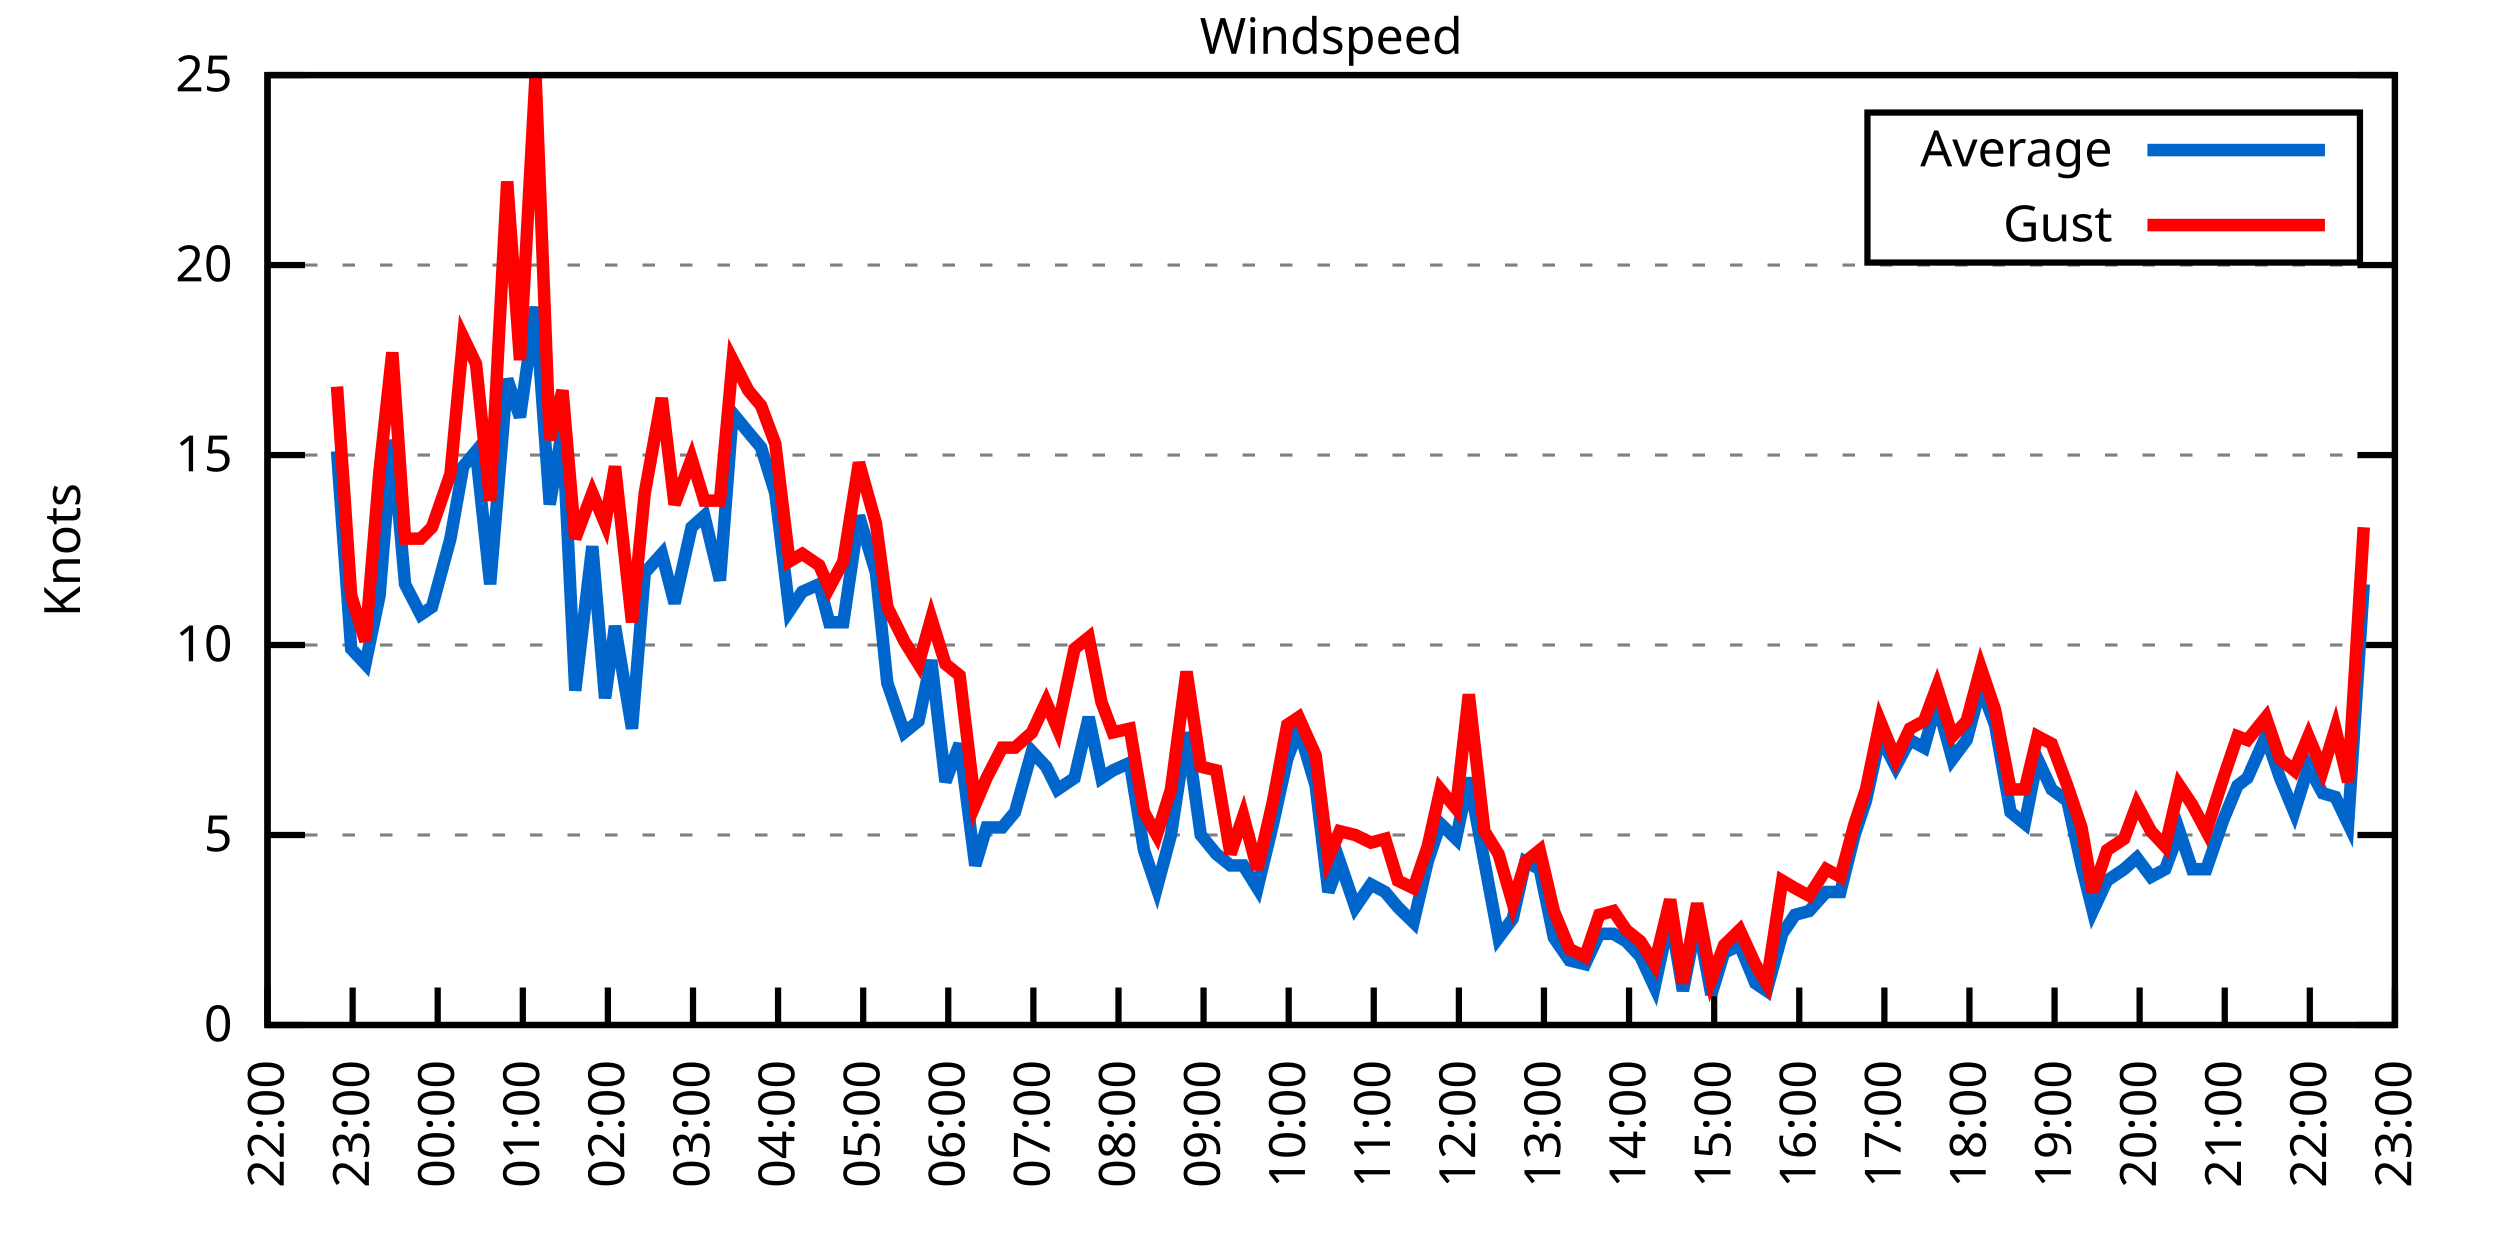
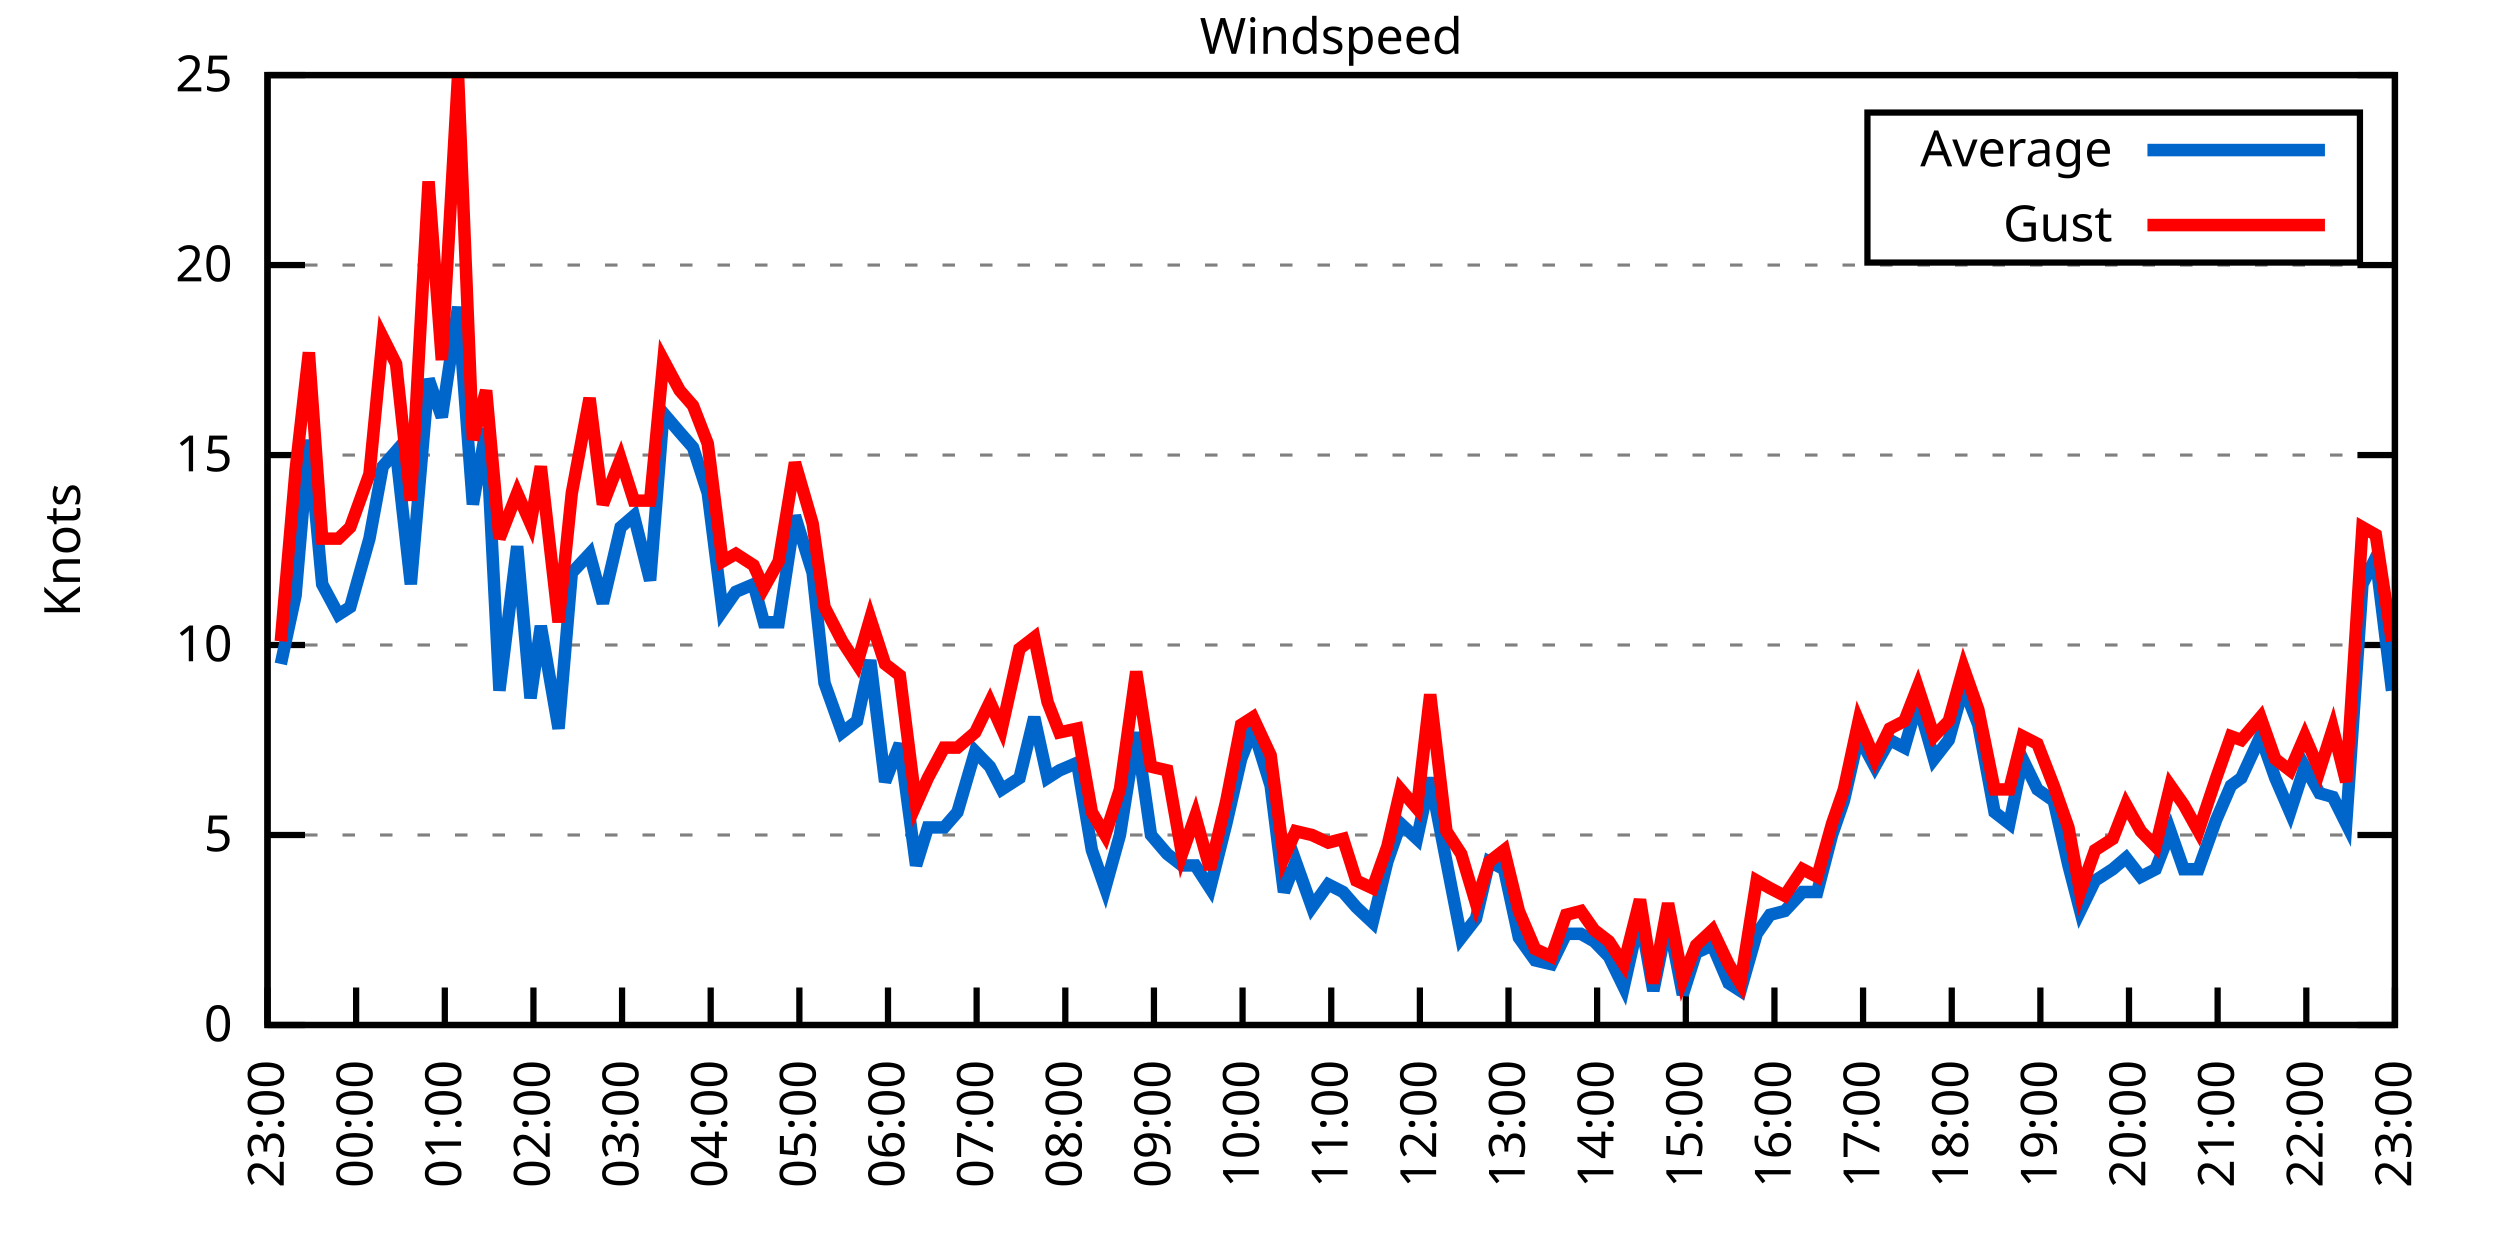
<svg xmlns="http://www.w3.org/2000/svg" xmlns:xlink="http://www.w3.org/1999/xlink" width="400" height="200" viewBox="0 0 400 200">
  <g id="gnuplot_canvas">
    <rect x="0" y="0" width="400" height="200" fill="none" />
    <defs>
      <circle id="gpDot" r="0.5" stroke-width="0.5" stroke="currentColor" />
      <path id="gpPt0" stroke-width="0.333" stroke="currentColor" d="M-1,0 h2 M0,-1 v2" />
      <path id="gpPt1" stroke-width="0.333" stroke="currentColor" d="M-1,-1 L1,1 M1,-1 L-1,1" />
      <path id="gpPt2" stroke-width="0.333" stroke="currentColor" d="M-1,0 L1,0 M0,-1 L0,1 M-1,-1 L1,1 M-1,1 L1,-1" />
      <rect id="gpPt3" stroke-width="0.333" stroke="currentColor" x="-1" y="-1" width="2" height="2" />
      <rect id="gpPt4" stroke-width="0.333" stroke="currentColor" fill="currentColor" x="-1" y="-1" width="2" height="2" />
      <circle id="gpPt5" stroke-width="0.333" stroke="currentColor" cx="0" cy="0" r="1" />
      <use xlink:href="#gpPt5" id="gpPt6" fill="currentColor" stroke="none" />
      <path id="gpPt7" stroke-width="0.333" stroke="currentColor" d="M0,-1.33 L-1.33,0.67 L1.33,0.67 z" />
      <use xlink:href="#gpPt7" id="gpPt8" fill="currentColor" stroke="none" />
      <use xlink:href="#gpPt7" id="gpPt9" stroke="currentColor" transform="rotate(180)" />
      <use xlink:href="#gpPt9" id="gpPt10" fill="currentColor" stroke="none" />
      <use xlink:href="#gpPt3" id="gpPt11" stroke="currentColor" transform="rotate(45)" />
      <use xlink:href="#gpPt11" id="gpPt12" fill="currentColor" stroke="none" />
      <path id="gpPt13" stroke-width="0.333" stroke="currentColor" d="M0,1.330 L1.265,0.411 L0.782,-1.067 L-0.782,-1.076 L-1.265,0.411 z" />
      <use xlink:href="#gpPt13" id="gpPt14" fill="currentColor" stroke="none" />
      <filter id="textbox" filterUnits="objectBoundingBox" x="0" y="0" height="1" width="1">
        <feFlood flood-color="white" flood-opacity="1" result="bgnd" />
        <feComposite in="SourceGraphic" in2="bgnd" operator="atop" />
      </filter>
      <filter id="greybox" filterUnits="objectBoundingBox" x="0" y="0" height="1" width="1">
        <feFlood flood-color="lightgrey" flood-opacity="1" result="grey" />
        <feComposite in="SourceGraphic" in2="grey" operator="atop" />
      </filter>
    </defs>
    <g fill="none" color="white" stroke="currentColor" stroke-width="1.00" stroke-linecap="butt" stroke-linejoin="miter">
</g>
    <g fill="none" color="black" stroke="currentColor" stroke-width="1.00" stroke-linecap="butt" stroke-linejoin="miter">
      <g stroke="none" shape-rendering="crispEdges">
        <polygon fill="rgb(255, 255, 255)" points="42.80,164.00 383.18,164.00 383.18,12.02 42.80,12.02 " />
      </g>
    </g>
    <g fill="none" color="black" stroke="currentColor" stroke-width="1.00" stroke-linecap="butt" stroke-linejoin="miter">
</g>
    <g fill="none" color="black" stroke="black" stroke-width="0.50" stroke-linecap="butt" stroke-linejoin="miter">
</g>
    <g fill="none" color="gray" stroke="currentColor" stroke-width="0.50" stroke-linecap="butt" stroke-linejoin="miter">
      <path stroke="gray" stroke-dasharray="2,4" class="gridline" d="M42.80,164.00 L383.19,164.00  " />
    </g>
    <g fill="none" color="gray" stroke="gray" stroke-width="1.00" stroke-linecap="butt" stroke-linejoin="miter">
</g>
    <g fill="none" color="black" stroke="currentColor" stroke-width="1.00" stroke-linecap="butt" stroke-linejoin="miter">
      <path stroke="black" d="M42.80,164.00 L48.80,164.00 M383.19,164.00 L377.19,164.00  " />
      <g transform="translate(37.20,166.60)" stroke="none" fill="black" font-family="Sans" font-size="8.00" text-anchor="end">
        <text>
          <tspan font-family="Sans"> 0</tspan>
        </text>
      </g>
    </g>
    <g fill="none" color="black" stroke="currentColor" stroke-width="1.00" stroke-linecap="butt" stroke-linejoin="miter">
</g>
    <g fill="none" color="black" stroke="black" stroke-width="0.50" stroke-linecap="butt" stroke-linejoin="miter">
</g>
    <g fill="none" color="gray" stroke="currentColor" stroke-width="0.50" stroke-linecap="butt" stroke-linejoin="miter">
      <path stroke="gray" stroke-dasharray="2,4" class="gridline" d="M42.80,133.60 L383.19,133.60  " />
    </g>
    <g fill="none" color="gray" stroke="gray" stroke-width="1.00" stroke-linecap="butt" stroke-linejoin="miter">
</g>
    <g fill="none" color="black" stroke="currentColor" stroke-width="1.00" stroke-linecap="butt" stroke-linejoin="miter">
      <path stroke="black" d="M42.80,133.60 L48.80,133.60 M383.19,133.60 L377.19,133.60  " />
      <g transform="translate(37.20,136.20)" stroke="none" fill="black" font-family="Sans" font-size="8.00" text-anchor="end">
        <text>
          <tspan font-family="Sans"> 5</tspan>
        </text>
      </g>
    </g>
    <g fill="none" color="black" stroke="currentColor" stroke-width="1.00" stroke-linecap="butt" stroke-linejoin="miter">
</g>
    <g fill="none" color="black" stroke="black" stroke-width="0.50" stroke-linecap="butt" stroke-linejoin="miter">
</g>
    <g fill="none" color="gray" stroke="currentColor" stroke-width="0.50" stroke-linecap="butt" stroke-linejoin="miter">
      <path stroke="gray" stroke-dasharray="2,4" class="gridline" d="M42.80,103.20 L383.19,103.20  " />
    </g>
    <g fill="none" color="gray" stroke="gray" stroke-width="1.00" stroke-linecap="butt" stroke-linejoin="miter">
</g>
    <g fill="none" color="black" stroke="currentColor" stroke-width="1.00" stroke-linecap="butt" stroke-linejoin="miter">
      <path stroke="black" d="M42.80,103.20 L48.80,103.20 M383.19,103.20 L377.19,103.20  " />
      <g transform="translate(37.20,105.80)" stroke="none" fill="black" font-family="Sans" font-size="8.00" text-anchor="end">
        <text>
          <tspan font-family="Sans"> 10</tspan>
        </text>
      </g>
    </g>
    <g fill="none" color="black" stroke="currentColor" stroke-width="1.00" stroke-linecap="butt" stroke-linejoin="miter">
</g>
    <g fill="none" color="black" stroke="black" stroke-width="0.50" stroke-linecap="butt" stroke-linejoin="miter">
</g>
    <g fill="none" color="gray" stroke="currentColor" stroke-width="0.50" stroke-linecap="butt" stroke-linejoin="miter">
      <path stroke="gray" stroke-dasharray="2,4" class="gridline" d="M42.80,72.81 L383.19,72.81  " />
    </g>
    <g fill="none" color="gray" stroke="gray" stroke-width="1.00" stroke-linecap="butt" stroke-linejoin="miter">
</g>
    <g fill="none" color="black" stroke="currentColor" stroke-width="1.00" stroke-linecap="butt" stroke-linejoin="miter">
      <path stroke="black" d="M42.80,72.81 L48.80,72.81 M383.19,72.81 L377.19,72.81  " />
      <g transform="translate(37.20,75.41)" stroke="none" fill="black" font-family="Sans" font-size="8.00" text-anchor="end">
        <text>
          <tspan font-family="Sans"> 15</tspan>
        </text>
      </g>
    </g>
    <g fill="none" color="black" stroke="currentColor" stroke-width="1.00" stroke-linecap="butt" stroke-linejoin="miter">
</g>
    <g fill="none" color="black" stroke="black" stroke-width="0.50" stroke-linecap="butt" stroke-linejoin="miter">
</g>
    <g fill="none" color="gray" stroke="currentColor" stroke-width="0.50" stroke-linecap="butt" stroke-linejoin="miter">
      <path stroke="gray" stroke-dasharray="2,4" class="gridline" d="M42.80,42.41 L383.19,42.41  " />
    </g>
    <g fill="none" color="gray" stroke="gray" stroke-width="1.00" stroke-linecap="butt" stroke-linejoin="miter">
</g>
    <g fill="none" color="black" stroke="currentColor" stroke-width="1.00" stroke-linecap="butt" stroke-linejoin="miter">
      <path stroke="black" d="M42.80,42.41 L48.80,42.41 M383.19,42.41 L377.19,42.41  " />
      <g transform="translate(37.20,45.01)" stroke="none" fill="black" font-family="Sans" font-size="8.00" text-anchor="end">
        <text>
          <tspan font-family="Sans"> 20</tspan>
        </text>
      </g>
    </g>
    <g fill="none" color="black" stroke="currentColor" stroke-width="1.00" stroke-linecap="butt" stroke-linejoin="miter">
</g>
    <g fill="none" color="black" stroke="black" stroke-width="0.50" stroke-linecap="butt" stroke-linejoin="miter">
</g>
    <g fill="none" color="gray" stroke="currentColor" stroke-width="0.50" stroke-linecap="butt" stroke-linejoin="miter">
      <path stroke="gray" stroke-dasharray="2,4" class="gridline" d="M42.80,12.01 L383.19,12.01  " />
    </g>
    <g fill="none" color="gray" stroke="gray" stroke-width="1.00" stroke-linecap="butt" stroke-linejoin="miter">
</g>
    <g fill="none" color="black" stroke="currentColor" stroke-width="1.00" stroke-linecap="butt" stroke-linejoin="miter">
      <path stroke="black" d="M42.80,12.01 L48.80,12.01 M383.19,12.01 L377.19,12.01  " />
      <g transform="translate(37.20,14.61)" stroke="none" fill="black" font-family="Sans" font-size="8.00" text-anchor="end">
        <text>
          <tspan font-family="Sans"> 25</tspan>
        </text>
      </g>
    </g>
    <g fill="none" color="black" stroke="currentColor" stroke-width="1.00" stroke-linecap="butt" stroke-linejoin="miter">
      <path stroke="black" d="M42.80,164.00 L42.80,158.00  " />
      <g transform="translate(45.40,169.60) rotate(270.00)" stroke="none" fill="black" font-family="Sans" font-size="8.00" text-anchor="end">
        <text>
-           <tspan font-family="Sans">22:00</tspan>
-         </text>
-       </g>
-     </g>
-     <g fill="none" color="black" stroke="currentColor" stroke-width="1.00" stroke-linecap="butt" stroke-linejoin="miter">
-       <path stroke="black" d="M56.42,164.00 L56.42,158.00  " />
-       <g transform="translate(59.02,169.60) rotate(270.00)" stroke="none" fill="black" font-family="Sans" font-size="8.00" text-anchor="end">
-         <text>
          <tspan font-family="Sans">23:00</tspan>
        </text>
      </g>
    </g>
    <g fill="none" color="black" stroke="currentColor" stroke-width="1.00" stroke-linecap="butt" stroke-linejoin="miter">
-       <path stroke="black" d="M70.03,164.00 L70.03,158.00  " />
-       <g transform="translate(72.63,169.60) rotate(270.00)" stroke="none" fill="black" font-family="Sans" font-size="8.00" text-anchor="end">
+       <path stroke="black" d="M56.98,164.00 L56.98,158.00  " />
+       <g transform="translate(59.58,169.60) rotate(270.00)" stroke="none" fill="black" font-family="Sans" font-size="8.00" text-anchor="end">
        <text>
          <tspan font-family="Sans">00:00</tspan>
        </text>
      </g>
    </g>
    <g fill="none" color="black" stroke="currentColor" stroke-width="1.00" stroke-linecap="butt" stroke-linejoin="miter">
-       <path stroke="black" d="M83.65,164.00 L83.65,158.00  " />
-       <g transform="translate(86.25,169.60) rotate(270.00)" stroke="none" fill="black" font-family="Sans" font-size="8.00" text-anchor="end">
+       <path stroke="black" d="M71.17,164.00 L71.17,158.00  " />
+       <g transform="translate(73.77,169.60) rotate(270.00)" stroke="none" fill="black" font-family="Sans" font-size="8.00" text-anchor="end">
        <text>
          <tspan font-family="Sans">01:00</tspan>
        </text>
      </g>
    </g>
    <g fill="none" color="black" stroke="currentColor" stroke-width="1.00" stroke-linecap="butt" stroke-linejoin="miter">
-       <path stroke="black" d="M97.26,164.00 L97.26,158.00  " />
-       <g transform="translate(99.86,169.60) rotate(270.00)" stroke="none" fill="black" font-family="Sans" font-size="8.00" text-anchor="end">
+       <path stroke="black" d="M85.35,164.00 L85.35,158.00  " />
+       <g transform="translate(87.95,169.60) rotate(270.00)" stroke="none" fill="black" font-family="Sans" font-size="8.00" text-anchor="end">
        <text>
          <tspan font-family="Sans">02:00</tspan>
        </text>
      </g>
    </g>
    <g fill="none" color="black" stroke="currentColor" stroke-width="1.00" stroke-linecap="butt" stroke-linejoin="miter">
-       <path stroke="black" d="M110.88,164.00 L110.88,158.00  " />
-       <g transform="translate(113.48,169.60) rotate(270.00)" stroke="none" fill="black" font-family="Sans" font-size="8.00" text-anchor="end">
+       <path stroke="black" d="M99.53,164.00 L99.53,158.00  " />
+       <g transform="translate(102.13,169.60) rotate(270.00)" stroke="none" fill="black" font-family="Sans" font-size="8.00" text-anchor="end">
        <text>
          <tspan font-family="Sans">03:00</tspan>
        </text>
      </g>
    </g>
    <g fill="none" color="black" stroke="currentColor" stroke-width="1.00" stroke-linecap="butt" stroke-linejoin="miter">
-       <path stroke="black" d="M124.49,164.00 L124.49,158.00  " />
-       <g transform="translate(127.09,169.60) rotate(270.00)" stroke="none" fill="black" font-family="Sans" font-size="8.00" text-anchor="end">
+       <path stroke="black" d="M113.71,164.00 L113.71,158.00  " />
+       <g transform="translate(116.31,169.60) rotate(270.00)" stroke="none" fill="black" font-family="Sans" font-size="8.00" text-anchor="end">
        <text>
          <tspan font-family="Sans">04:00</tspan>
        </text>
      </g>
    </g>
    <g fill="none" color="black" stroke="currentColor" stroke-width="1.00" stroke-linecap="butt" stroke-linejoin="miter">
-       <path stroke="black" d="M138.11,164.00 L138.11,158.00  " />
-       <g transform="translate(140.71,169.60) rotate(270.00)" stroke="none" fill="black" font-family="Sans" font-size="8.00" text-anchor="end">
+       <path stroke="black" d="M127.90,164.00 L127.90,158.00  " />
+       <g transform="translate(130.50,169.60) rotate(270.00)" stroke="none" fill="black" font-family="Sans" font-size="8.00" text-anchor="end">
        <text>
          <tspan font-family="Sans">05:00</tspan>
        </text>
      </g>
    </g>
    <g fill="none" color="black" stroke="currentColor" stroke-width="1.00" stroke-linecap="butt" stroke-linejoin="miter">
-       <path stroke="black" d="M151.72,164.00 L151.72,158.00  " />
-       <g transform="translate(154.32,169.60) rotate(270.00)" stroke="none" fill="black" font-family="Sans" font-size="8.00" text-anchor="end">
+       <path stroke="black" d="M142.08,164.00 L142.08,158.00  " />
+       <g transform="translate(144.68,169.60) rotate(270.00)" stroke="none" fill="black" font-family="Sans" font-size="8.00" text-anchor="end">
        <text>
          <tspan font-family="Sans">06:00</tspan>
        </text>
      </g>
    </g>
    <g fill="none" color="black" stroke="currentColor" stroke-width="1.00" stroke-linecap="butt" stroke-linejoin="miter">
-       <path stroke="black" d="M165.34,164.00 L165.34,158.00  " />
-       <g transform="translate(167.94,169.60) rotate(270.00)" stroke="none" fill="black" font-family="Sans" font-size="8.00" text-anchor="end">
+       <path stroke="black" d="M156.26,164.00 L156.26,158.00  " />
+       <g transform="translate(158.86,169.60) rotate(270.00)" stroke="none" fill="black" font-family="Sans" font-size="8.00" text-anchor="end">
        <text>
          <tspan font-family="Sans">07:00</tspan>
        </text>
      </g>
    </g>
    <g fill="none" color="black" stroke="currentColor" stroke-width="1.00" stroke-linecap="butt" stroke-linejoin="miter">
-       <path stroke="black" d="M178.96,164.00 L178.96,158.00  " />
-       <g transform="translate(181.56,169.60) rotate(270.00)" stroke="none" fill="black" font-family="Sans" font-size="8.00" text-anchor="end">
+       <path stroke="black" d="M170.45,164.00 L170.45,158.00  " />
+       <g transform="translate(173.05,169.60) rotate(270.00)" stroke="none" fill="black" font-family="Sans" font-size="8.00" text-anchor="end">
        <text>
          <tspan font-family="Sans">08:00</tspan>
        </text>
      </g>
    </g>
    <g fill="none" color="black" stroke="currentColor" stroke-width="1.00" stroke-linecap="butt" stroke-linejoin="miter">
-       <path stroke="black" d="M192.57,164.00 L192.57,158.00  " />
-       <g transform="translate(195.17,169.60) rotate(270.00)" stroke="none" fill="black" font-family="Sans" font-size="8.00" text-anchor="end">
+       <path stroke="black" d="M184.63,164.00 L184.63,158.00  " />
+       <g transform="translate(187.23,169.60) rotate(270.00)" stroke="none" fill="black" font-family="Sans" font-size="8.00" text-anchor="end">
        <text>
          <tspan font-family="Sans">09:00</tspan>
        </text>
      </g>
    </g>
    <g fill="none" color="black" stroke="currentColor" stroke-width="1.00" stroke-linecap="butt" stroke-linejoin="miter">
-       <path stroke="black" d="M206.19,164.00 L206.19,158.00  " />
-       <g transform="translate(208.79,169.60) rotate(270.00)" stroke="none" fill="black" font-family="Sans" font-size="8.00" text-anchor="end">
+       <path stroke="black" d="M198.81,164.00 L198.81,158.00  " />
+       <g transform="translate(201.41,169.60) rotate(270.00)" stroke="none" fill="black" font-family="Sans" font-size="8.00" text-anchor="end">
        <text>
          <tspan font-family="Sans">10:00</tspan>
        </text>
      </g>
    </g>
    <g fill="none" color="black" stroke="currentColor" stroke-width="1.00" stroke-linecap="butt" stroke-linejoin="miter">
-       <path stroke="black" d="M219.80,164.00 L219.80,158.00  " />
-       <g transform="translate(222.40,169.60) rotate(270.00)" stroke="none" fill="black" font-family="Sans" font-size="8.00" text-anchor="end">
+       <path stroke="black" d="M213.00,164.00 L213.00,158.00  " />
+       <g transform="translate(215.60,169.60) rotate(270.00)" stroke="none" fill="black" font-family="Sans" font-size="8.00" text-anchor="end">
        <text>
          <tspan font-family="Sans">11:00</tspan>
        </text>
      </g>
    </g>
    <g fill="none" color="black" stroke="currentColor" stroke-width="1.00" stroke-linecap="butt" stroke-linejoin="miter">
-       <path stroke="black" d="M233.42,164.00 L233.42,158.00  " />
-       <g transform="translate(236.02,169.60) rotate(270.00)" stroke="none" fill="black" font-family="Sans" font-size="8.00" text-anchor="end">
+       <path stroke="black" d="M227.18,164.00 L227.18,158.00  " />
+       <g transform="translate(229.78,169.60) rotate(270.00)" stroke="none" fill="black" font-family="Sans" font-size="8.00" text-anchor="end">
        <text>
          <tspan font-family="Sans">12:00</tspan>
        </text>
      </g>
    </g>
    <g fill="none" color="black" stroke="currentColor" stroke-width="1.00" stroke-linecap="butt" stroke-linejoin="miter">
-       <path stroke="black" d="M247.03,164.00 L247.03,158.00  " />
-       <g transform="translate(249.63,169.60) rotate(270.00)" stroke="none" fill="black" font-family="Sans" font-size="8.00" text-anchor="end">
+       <path stroke="black" d="M241.36,164.00 L241.36,158.00  " />
+       <g transform="translate(243.96,169.60) rotate(270.00)" stroke="none" fill="black" font-family="Sans" font-size="8.00" text-anchor="end">
        <text>
          <tspan font-family="Sans">13:00</tspan>
        </text>
      </g>
    </g>
    <g fill="none" color="black" stroke="currentColor" stroke-width="1.00" stroke-linecap="butt" stroke-linejoin="miter">
-       <path stroke="black" d="M260.65,164.00 L260.65,158.00  " />
-       <g transform="translate(263.25,169.60) rotate(270.00)" stroke="none" fill="black" font-family="Sans" font-size="8.00" text-anchor="end">
+       <path stroke="black" d="M255.54,164.00 L255.54,158.00  " />
+       <g transform="translate(258.14,169.60) rotate(270.00)" stroke="none" fill="black" font-family="Sans" font-size="8.00" text-anchor="end">
        <text>
          <tspan font-family="Sans">14:00</tspan>
        </text>
      </g>
    </g>
    <g fill="none" color="black" stroke="currentColor" stroke-width="1.00" stroke-linecap="butt" stroke-linejoin="miter">
-       <path stroke="black" d="M274.27,164.00 L274.27,158.00  " />
-       <g transform="translate(276.87,169.60) rotate(270.00)" stroke="none" fill="black" font-family="Sans" font-size="8.00" text-anchor="end">
+       <path stroke="black" d="M269.73,164.00 L269.73,158.00  " />
+       <g transform="translate(272.33,169.60) rotate(270.00)" stroke="none" fill="black" font-family="Sans" font-size="8.00" text-anchor="end">
        <text>
          <tspan font-family="Sans">15:00</tspan>
        </text>
      </g>
    </g>
    <g fill="none" color="black" stroke="currentColor" stroke-width="1.00" stroke-linecap="butt" stroke-linejoin="miter">
-       <path stroke="black" d="M287.88,164.00 L287.88,158.00  " />
-       <g transform="translate(290.48,169.60) rotate(270.00)" stroke="none" fill="black" font-family="Sans" font-size="8.00" text-anchor="end">
+       <path stroke="black" d="M283.91,164.00 L283.91,158.00  " />
+       <g transform="translate(286.51,169.60) rotate(270.00)" stroke="none" fill="black" font-family="Sans" font-size="8.00" text-anchor="end">
        <text>
          <tspan font-family="Sans">16:00</tspan>
        </text>
      </g>
    </g>
    <g fill="none" color="black" stroke="currentColor" stroke-width="1.00" stroke-linecap="butt" stroke-linejoin="miter">
-       <path stroke="black" d="M301.50,164.00 L301.50,158.00  " />
-       <g transform="translate(304.10,169.60) rotate(270.00)" stroke="none" fill="black" font-family="Sans" font-size="8.00" text-anchor="end">
+       <path stroke="black" d="M298.09,164.00 L298.09,158.00  " />
+       <g transform="translate(300.69,169.60) rotate(270.00)" stroke="none" fill="black" font-family="Sans" font-size="8.00" text-anchor="end">
        <text>
          <tspan font-family="Sans">17:00</tspan>
        </text>
      </g>
    </g>
    <g fill="none" color="black" stroke="currentColor" stroke-width="1.00" stroke-linecap="butt" stroke-linejoin="miter">
-       <path stroke="black" d="M315.11,164.00 L315.11,158.00  " />
-       <g transform="translate(317.71,169.60) rotate(270.00)" stroke="none" fill="black" font-family="Sans" font-size="8.00" text-anchor="end">
+       <path stroke="black" d="M312.28,164.00 L312.28,158.00  " />
+       <g transform="translate(314.88,169.60) rotate(270.00)" stroke="none" fill="black" font-family="Sans" font-size="8.00" text-anchor="end">
        <text>
          <tspan font-family="Sans">18:00</tspan>
        </text>
      </g>
    </g>
    <g fill="none" color="black" stroke="currentColor" stroke-width="1.00" stroke-linecap="butt" stroke-linejoin="miter">
-       <path stroke="black" d="M328.73,164.00 L328.73,158.00  " />
-       <g transform="translate(331.33,169.60) rotate(270.00)" stroke="none" fill="black" font-family="Sans" font-size="8.00" text-anchor="end">
+       <path stroke="black" d="M326.46,164.00 L326.46,158.00  " />
+       <g transform="translate(329.06,169.60) rotate(270.00)" stroke="none" fill="black" font-family="Sans" font-size="8.00" text-anchor="end">
        <text>
          <tspan font-family="Sans">19:00</tspan>
        </text>
      </g>
    </g>
    <g fill="none" color="black" stroke="currentColor" stroke-width="1.00" stroke-linecap="butt" stroke-linejoin="miter">
-       <path stroke="black" d="M342.34,164.00 L342.34,158.00  " />
-       <g transform="translate(344.94,169.60) rotate(270.00)" stroke="none" fill="black" font-family="Sans" font-size="8.00" text-anchor="end">
+       <path stroke="black" d="M340.64,164.00 L340.64,158.00  " />
+       <g transform="translate(343.24,169.60) rotate(270.00)" stroke="none" fill="black" font-family="Sans" font-size="8.00" text-anchor="end">
        <text>
          <tspan font-family="Sans">20:00</tspan>
        </text>
      </g>
    </g>
    <g fill="none" color="black" stroke="currentColor" stroke-width="1.00" stroke-linecap="butt" stroke-linejoin="miter">
-       <path stroke="black" d="M355.96,164.00 L355.96,158.00  " />
-       <g transform="translate(358.56,169.60) rotate(270.00)" stroke="none" fill="black" font-family="Sans" font-size="8.00" text-anchor="end">
+       <path stroke="black" d="M354.82,164.00 L354.82,158.00  " />
+       <g transform="translate(357.42,169.60) rotate(270.00)" stroke="none" fill="black" font-family="Sans" font-size="8.00" text-anchor="end">
        <text>
          <tspan font-family="Sans">21:00</tspan>
        </text>
      </g>
    </g>
    <g fill="none" color="black" stroke="currentColor" stroke-width="1.00" stroke-linecap="butt" stroke-linejoin="miter">
-       <path stroke="black" d="M369.57,164.00 L369.57,158.00  " />
-       <g transform="translate(372.17,169.60) rotate(270.00)" stroke="none" fill="black" font-family="Sans" font-size="8.00" text-anchor="end">
+       <path stroke="black" d="M369.01,164.00 L369.01,158.00  " />
+       <g transform="translate(371.61,169.60) rotate(270.00)" stroke="none" fill="black" font-family="Sans" font-size="8.00" text-anchor="end">
        <text>
          <tspan font-family="Sans">22:00</tspan>
        </text>
      </g>
    </g>
    <g fill="none" color="black" stroke="currentColor" stroke-width="1.00" stroke-linecap="butt" stroke-linejoin="miter">
      <path stroke="black" d="M383.19,164.00 L383.19,158.00  " />
      <g transform="translate(385.79,169.60) rotate(270.00)" stroke="none" fill="black" font-family="Sans" font-size="8.00" text-anchor="end">
        <text>
          <tspan font-family="Sans">23:00</tspan>
        </text>
      </g>
    </g>
    <g fill="none" color="black" stroke="currentColor" stroke-width="1.00" stroke-linecap="butt" stroke-linejoin="miter">
</g>
    <g fill="none" color="black" stroke="currentColor" stroke-width="1.00" stroke-linecap="butt" stroke-linejoin="miter">
      <path stroke="black" d="M42.80,12.01 L42.80,164.00 L383.19,164.00 L383.19,12.01 L42.80,12.01 Z  " />
    </g>
    <g fill="none" color="black" stroke="currentColor" stroke-width="1.00" stroke-linecap="butt" stroke-linejoin="miter">
</g>
    <g fill="none" color="black" stroke="currentColor" stroke-width="1.00" stroke-linecap="butt" stroke-linejoin="miter">
      <path stroke="black" d="M298.79,42.01 L298.79,18.01 L377.59,18.01 L377.59,42.01 L298.79,42.01 Z  " />
    </g>
    <g id="Windspeed_plot_1">
      <g fill="none" color="white" stroke="black" stroke-width="2.00" stroke-linecap="butt" stroke-linejoin="miter">
</g>
      <g fill="none" color="black" stroke="currentColor" stroke-width="2.00" stroke-linecap="butt" stroke-linejoin="miter">
        <g transform="translate(337.99,26.61)" stroke="none" fill="black" font-family="Sans" font-size="8.00" text-anchor="end">
          <text>
            <tspan font-family="Sans">Average</tspan>
          </text>
        </g>
      </g>
      <g fill="none" color="black" stroke="currentColor" stroke-width="2.00" stroke-linecap="butt" stroke-linejoin="miter">
-         <path stroke="rgb(  0, 102, 204)" d="M343.59,24.01 L371.99,24.01 M53.92,72.20 L56.19,103.81 L58.46,106.24 L60.73,95.30 L62.77,70.37 L64.81,93.48   L67.31,98.34 L69.12,97.12 L72.07,86.18 L74.12,74.63 L76.16,72.20 L78.43,93.48 L81.15,60.65 L83.19,66.73   L85.69,49.10 L87.96,80.71 L90.00,68.55 L92.04,110.50 L94.77,87.40 L96.81,111.72 L98.40,100.16 L101.12,116.58   L103.16,91.65 L105.89,88.61 L107.93,96.52 L110.65,84.36 L112.69,82.53 L115.19,92.87 L117.23,66.12 L119.73,69.16   L121.77,71.59 L124.04,78.89 L126.31,97.73 L128.35,94.69 L131.07,93.48 L132.66,99.56 L134.93,99.56 L137.43,82.53   L140.15,91.65 L141.97,109.28 L144.69,117.19 L146.96,115.36 L149.00,105.64 L151.27,125.09 L153.54,119.01 L156.04,138.47   L157.85,132.39 L160.35,132.39 L162.39,129.95 L165.11,120.23 L167.38,122.66 L169.20,126.31 L171.92,124.48 L174.19,114.76   L176.23,124.48 L178.05,123.27 L180.77,122.05 L183.04,136.03 L185.08,142.11 L187.35,133.60 L189.85,117.19 L192.12,133.60   L194.61,136.64 L196.88,138.47 L198.93,138.47 L201.19,142.11 L203.69,131.78 L205.96,121.44 L207.78,116.58 L210.50,125.70   L212.54,142.72 L214.36,137.86 L216.85,145.15 L219.35,141.51 L221.62,142.72 L223.66,145.15 L226.16,147.59 L228.43,137.86   L230.47,131.78 L232.96,134.21 L235.01,124.48 L237.50,137.86 L239.77,150.02 L242.04,146.98 L244.08,137.86 L246.35,139.07   L248.62,150.02 L251.12,153.66 L253.61,154.27 L255.88,149.41 L258.15,149.41 L260.20,150.62 L262.47,153.06 L264.73,157.92   L267.23,146.37 L269.27,158.53 L271.54,146.98 L273.81,159.14 L275.85,152.45 L278.35,151.23 L280.85,157.31 L282.66,158.53   L285.16,149.41 L287.20,146.37 L289.47,145.76 L292.19,142.72 L294.46,142.72 L296.73,133.60 L298.55,128.13 L300.82,117.80   L303.31,122.66 L305.58,118.40 L307.85,119.62 L309.89,112.32 L312.39,121.44 L314.66,118.40 L316.93,109.89 L319.20,115.97   L321.69,129.95 L323.96,131.78 L326.00,121.44 L328.27,126.31 L330.77,128.13 L333.04,138.47 L334.85,145.76 L337.12,140.90   L339.85,139.07 L341.89,137.25 L344.16,140.29 L346.43,139.07 L348.70,132.99 L350.74,139.07 L353.01,139.07 L355.73,131.17   L358.00,125.70 L359.59,124.48 L362.54,117.80 L364.81,124.48 L367.08,129.95 L369.35,122.66 L371.62,126.91 L373.66,127.52   L375.70,131.78 L378.20,93.48  " />
+         <path stroke="rgb(  0, 102, 204)" d="M343.59,24.01 L371.99,24.01 M44.93,106.24 L47.29,95.30 L49.42,70.37 L51.55,93.48 L54.15,98.34 L56.04,97.12   L59.11,86.18 L61.24,74.63 L63.37,72.20 L65.73,93.48 L68.57,60.65 L70.69,66.73 L73.29,49.10 L75.66,80.71   L77.78,68.55 L79.91,110.50 L82.75,87.40 L84.88,111.72 L86.53,100.16 L89.37,116.58 L91.49,91.65 L94.33,88.61   L96.46,96.52 L99.30,84.36 L101.42,82.53 L104.02,92.87 L106.15,66.12 L108.75,69.16 L110.88,71.59 L113.24,78.89   L115.61,97.73 L117.73,94.69 L120.57,93.48 L122.22,99.56 L124.59,99.56 L127.19,82.53 L130.02,91.65 L131.92,109.28   L134.75,117.19 L137.12,115.36 L139.24,105.64 L141.61,125.09 L143.97,119.01 L146.57,138.47 L148.46,132.39 L151.06,132.39   L153.19,129.95 L156.03,120.23 L158.39,122.66 L160.28,126.31 L163.12,124.48 L165.48,114.76 L167.61,124.48 L169.50,123.27   L172.34,122.05 L174.70,136.03 L176.83,142.11 L179.19,133.60 L181.79,117.19 L184.16,133.60 L186.76,136.64 L189.12,138.47   L191.25,138.47 L193.61,142.11 L196.21,131.78 L198.58,121.44 L200.47,116.58 L203.30,125.70 L205.43,142.72 L207.32,137.86   L209.92,145.15 L212.52,141.51 L214.89,142.72 L217.01,145.15 L219.61,147.59 L221.98,137.86 L224.10,131.78 L226.71,134.21   L228.83,124.48 L231.43,137.86 L233.80,150.02 L236.16,146.98 L238.29,137.86 L240.65,139.07 L243.02,150.02 L245.62,153.66   L248.22,154.27 L250.58,149.41 L252.94,149.41 L255.07,150.62 L257.43,153.06 L259.80,157.92 L262.40,146.37 L264.53,158.53   L266.89,146.98 L269.25,159.14 L271.38,152.45 L273.98,151.23 L276.58,157.31 L278.47,158.53 L281.07,149.41 L283.20,146.37   L285.56,145.76 L288.40,142.72 L290.76,142.72 L293.13,133.60 L295.02,128.13 L297.38,117.80 L299.98,122.66 L302.35,118.40   L304.71,119.62 L306.84,112.32 L309.44,121.44 L311.80,118.40 L314.17,109.89 L316.53,115.97 L319.13,129.95 L321.49,131.78   L323.62,121.44 L325.99,126.31 L328.59,128.13 L330.95,138.47 L332.84,145.76 L335.20,140.90 L338.04,139.07 L340.17,137.25   L342.53,140.29 L344.90,139.07 L347.26,132.99 L349.39,139.07 L351.75,139.07 L354.59,131.17 L356.95,125.70 L358.61,124.48   L361.68,117.80 L364.04,124.48 L366.41,129.95 L368.77,122.66 L371.13,126.91 L373.26,127.52 L375.39,131.78 L377.99,93.48   L380.12,89.22 L382.72,110.50  " />
      </g>
    </g>
    <g id="Windspeed_plot_2">
      <g fill="none" color="black" stroke="currentColor" stroke-width="2.00" stroke-linecap="butt" stroke-linejoin="miter">
        <g transform="translate(337.99,38.61)" stroke="none" fill="black" font-family="Sans" font-size="8.00" text-anchor="end">
          <text>
            <tspan font-family="Sans">Gust</tspan>
          </text>
        </g>
      </g>
      <g fill="none" color="black" stroke="currentColor" stroke-width="2.00" stroke-linecap="butt" stroke-linejoin="miter">
-         <path stroke="rgb(255,   0,   0)" d="M343.59,36.01 L371.99,36.01 M53.92,61.86 L56.19,95.30 L58.46,102.60 L60.73,75.24 L62.77,56.39 L64.81,86.18   L67.31,86.18 L69.12,84.36 L72.07,75.85 L74.12,53.96 L76.16,58.21 L78.43,80.10 L81.15,29.03 L83.19,57.61   L85.69,12.01 L87.96,70.37 L90.00,62.47 L92.04,86.18 L94.77,78.89 L96.81,83.75 L98.40,74.63 L101.12,99.56   L103.16,78.89 L105.89,63.69 L107.93,80.71 L110.65,73.41 L112.69,80.10 L115.19,80.10 L117.23,57.61 L119.73,62.47   L121.77,64.90 L124.04,70.98 L126.31,89.83 L128.35,88.61 L131.07,90.44 L132.66,94.08 L134.93,89.83 L137.43,74.02   L140.15,83.75 L141.97,97.12 L144.69,102.60 L146.96,106.24 L149.00,98.95 L151.27,106.24 L153.54,108.07 L156.04,128.74   L157.85,124.48 L160.35,119.62 L162.39,119.62 L165.11,117.19 L167.38,112.32 L169.20,116.58 L171.92,103.81 L174.19,101.99   L176.23,112.32 L178.05,117.19 L180.77,116.58 L183.04,129.95 L185.08,133.60 L187.35,126.31 L189.85,107.46 L192.12,122.66   L194.61,123.27 L196.88,136.64 L198.93,130.56 L201.19,139.07 L203.69,128.13 L205.96,115.97 L207.78,114.76 L210.50,120.83   L212.54,137.25 L214.36,132.99 L216.85,133.60 L219.35,134.82 L221.62,134.21 L223.66,140.90 L226.16,142.11 L228.43,135.43   L230.47,126.31 L232.96,129.35 L235.01,111.11 L237.50,132.99 L239.77,136.64 L242.04,144.55 L244.08,137.86 L246.35,136.03   L248.62,145.76 L251.12,151.84 L253.61,153.06 L255.88,146.37 L258.15,145.76 L260.20,148.80 L262.47,150.62 L264.73,154.27   L267.23,143.94 L269.27,157.31 L271.54,144.55 L273.81,156.70 L275.85,151.23 L278.35,148.80 L280.85,154.27 L282.66,157.31   L285.16,140.90 L287.20,142.11 L289.47,143.33 L292.19,139.07 L294.46,140.29 L296.73,131.78 L298.55,126.31 L300.82,115.36   L303.31,121.44 L305.58,116.58 L307.85,115.36 L309.89,109.89 L312.39,117.80 L314.66,115.36 L316.93,106.85 L319.20,113.54   L321.69,126.31 L323.96,126.31 L326.00,117.80 L328.27,119.01 L330.77,125.70 L333.04,132.39 L334.85,142.72 L337.12,136.03   L339.85,134.21 L341.89,128.74 L344.16,132.99 L346.43,135.43 L348.70,125.70 L350.74,128.74 L353.01,132.99 L355.73,124.48   L358.00,117.80 L359.59,118.40 L362.54,114.76 L364.81,121.44 L367.08,123.27 L369.35,117.80 L371.62,123.27 L373.66,116.58   L375.70,125.09 L378.20,84.36  " />
+         <path stroke="rgb(255,   0,   0)" d="M343.59,36.01 L371.99,36.01 M44.93,102.60 L47.29,75.24 L49.42,56.39 L51.55,86.18 L54.15,86.18 L56.04,84.36   L59.11,75.85 L61.24,53.96 L63.37,58.21 L65.73,80.10 L68.57,29.03 L70.69,57.61 L73.29,12.01 L75.66,70.37   L77.78,62.47 L79.91,86.18 L82.75,78.89 L84.88,83.75 L86.53,74.63 L89.37,99.56 L91.49,78.89 L94.33,63.69   L96.46,80.71 L99.30,73.41 L101.42,80.10 L104.02,80.10 L106.15,57.61 L108.75,62.47 L110.88,64.90 L113.24,70.98   L115.61,89.83 L117.73,88.61 L120.57,90.44 L122.22,94.08 L124.59,89.83 L127.19,74.02 L130.02,83.75 L131.92,97.12   L134.75,102.60 L137.12,106.24 L139.24,98.95 L141.61,106.24 L143.97,108.07 L146.57,128.74 L148.46,124.48 L151.06,119.62   L153.19,119.62 L156.03,117.19 L158.39,112.32 L160.28,116.58 L163.12,103.81 L165.48,101.99 L167.61,112.32 L169.50,117.19   L172.34,116.58 L174.70,129.95 L176.83,133.60 L179.19,126.31 L181.79,107.46 L184.16,122.66 L186.76,123.27 L189.12,136.64   L191.25,130.56 L193.61,139.07 L196.21,128.13 L198.58,115.97 L200.47,114.76 L203.30,120.83 L205.43,137.25 L207.32,132.99   L209.92,133.60 L212.52,134.82 L214.89,134.21 L217.01,140.90 L219.61,142.11 L221.98,135.43 L224.10,126.31 L226.71,129.35   L228.83,111.11 L231.43,132.99 L233.80,136.64 L236.16,144.55 L238.29,137.86 L240.65,136.03 L243.02,145.76 L245.62,151.84   L248.22,153.06 L250.58,146.37 L252.94,145.76 L255.07,148.80 L257.43,150.62 L259.80,154.27 L262.40,143.94 L264.53,157.31   L266.89,144.55 L269.25,156.70 L271.38,151.23 L273.98,148.80 L276.58,154.27 L278.47,157.31 L281.07,140.90 L283.20,142.11   L285.56,143.33 L288.40,139.07 L290.76,140.29 L293.13,131.78 L295.02,126.31 L297.38,115.36 L299.98,121.44 L302.35,116.58   L304.71,115.36 L306.84,109.89 L309.44,117.80 L311.80,115.36 L314.17,106.85 L316.53,113.54 L319.13,126.31 L321.49,126.31   L323.62,117.80 L325.99,119.01 L328.59,125.70 L330.95,132.39 L332.84,142.72 L335.20,136.03 L338.04,134.21 L340.17,128.74   L342.53,132.99 L344.90,135.43 L347.26,125.70 L349.39,128.74 L351.75,132.99 L354.59,124.48 L356.95,117.80 L358.61,118.40   L361.68,114.76 L364.04,121.44 L366.41,123.27 L368.77,117.80 L371.13,123.27 L373.26,116.58 L375.39,125.09 L377.99,84.36   L380.12,85.57 L382.72,102.60  " />
      </g>
    </g>
    <g fill="none" color="black" stroke="currentColor" stroke-width="2.00" stroke-linecap="butt" stroke-linejoin="miter">
</g>
    <g fill="none" color="black" stroke="black" stroke-width="1.00" stroke-linecap="butt" stroke-linejoin="miter">
</g>
    <g fill="none" color="black" stroke="currentColor" stroke-width="1.00" stroke-linecap="butt" stroke-linejoin="miter">
      <path stroke="black" d="M42.80,12.01 L42.80,164.00 L383.19,164.00 L383.19,12.01 L42.80,12.01 Z  " />
      <g transform="translate(12.80,88.01) rotate(270.00)" stroke="none" fill="black" font-family="Sans" font-size="8.00" text-anchor="middle">
        <text>
          <tspan font-family="Sans">Knots</tspan>
        </text>
      </g>
    </g>
    <g fill="none" color="black" stroke="currentColor" stroke-width="1.00" stroke-linecap="butt" stroke-linejoin="miter">
</g>
    <g fill="none" color="black" stroke="currentColor" stroke-width="1.00" stroke-linecap="butt" stroke-linejoin="miter">
      <g transform="translate(212.99,8.61)" stroke="none" fill="black" font-family="Sans" font-size="8.00" text-anchor="middle">
        <text>
          <tspan font-family="Sans">Windspeed</tspan>
        </text>
      </g>
    </g>
    <g fill="none" color="black" stroke="currentColor" stroke-width="1.00" stroke-linecap="butt" stroke-linejoin="miter">
</g>
  </g>
</svg>
